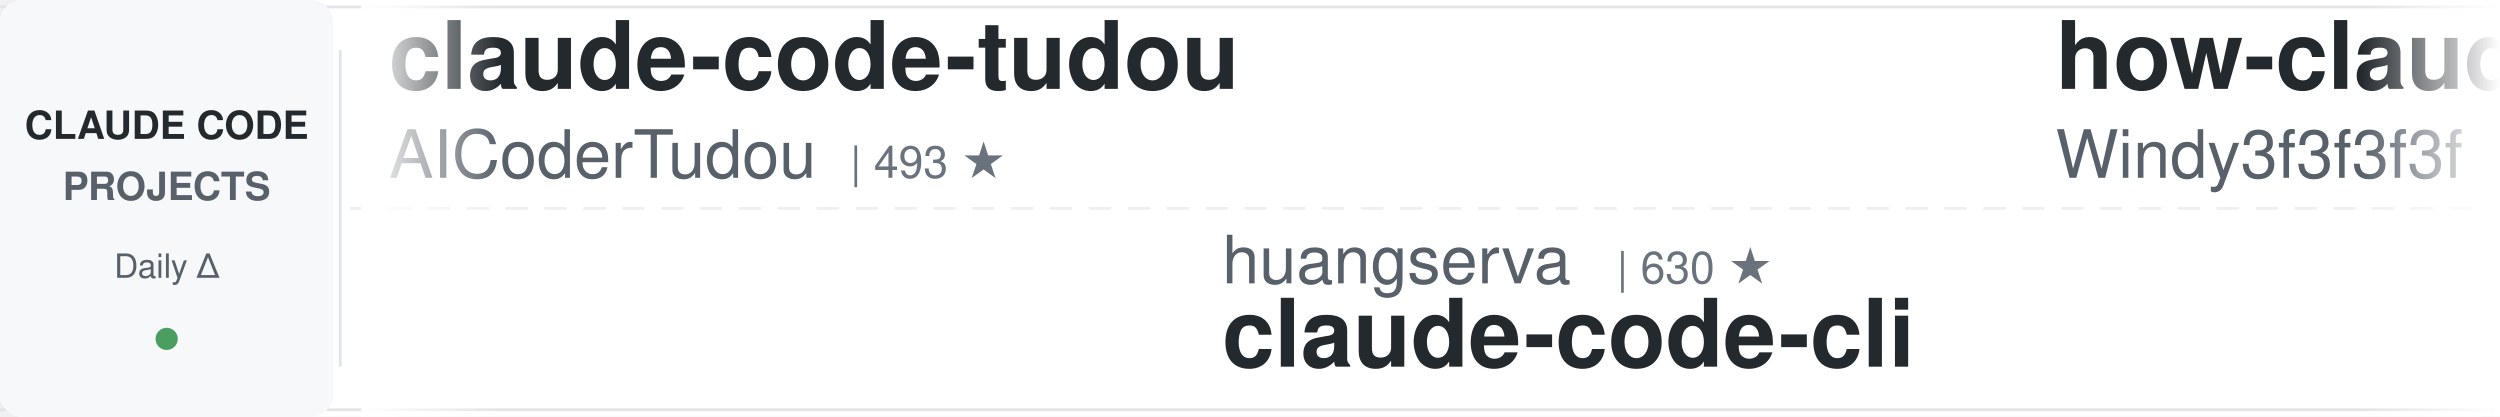
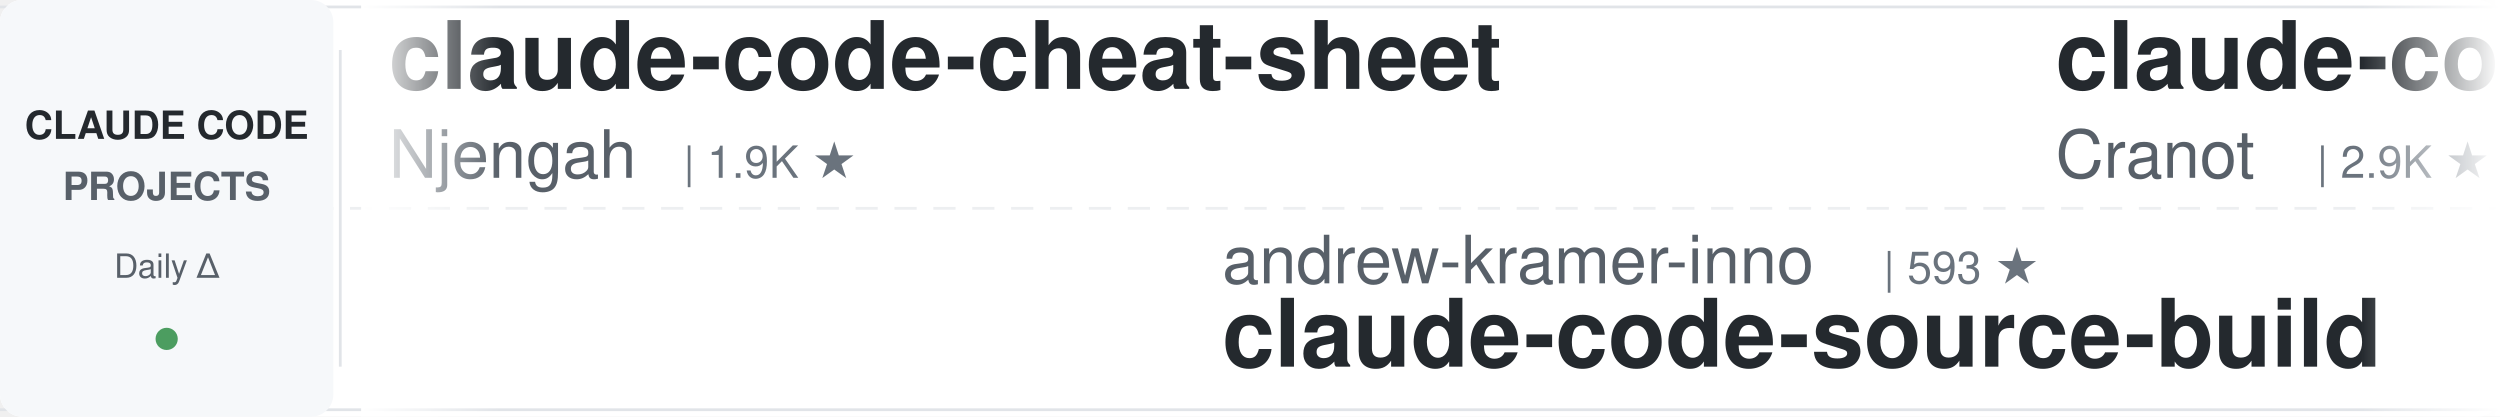
<svg xmlns="http://www.w3.org/2000/svg" width="900" height="150">
  <defs>
    <linearGradient id="leftFade" x1="0%" y1="0%" x2="100%" y2="0%">
      <stop offset="0%" style="stop-color:#ffffff;stop-opacity:1" />
      <stop offset="100%" style="stop-color:#ffffff;stop-opacity:0" />
    </linearGradient>
    <linearGradient id="rightFade" x1="0%" y1="0%" x2="100%" y2="0%">
      <stop offset="0%" style="stop-color:#ffffff;stop-opacity:0" />
      <stop offset="100%" style="stop-color:#ffffff;stop-opacity:1" />
    </linearGradient>
  </defs>
  <rect width="900" height="150" fill="#ffffff" rx="8" />
  <rect x="0" y="2" width="900" height="1" fill="#e1e4e8" />
  <rect x="0" y="147" width="900" height="1" fill="#e1e4e8" />
  <line x1="0" y1="75" x2="900" y2="75" stroke="#e1e4e8" stroke-width="1" stroke-dasharray="8 6" opacity="0.6" />
  <rect x="0" y="0" width="120" height="150" fill="#f6f8fa" rx="8" />
  <text x="60" y="50" font-family="-apple-system, BlinkMacSystemFont, 'Segoe UI', Helvetica, Arial, sans-serif" font-size="14" font-weight="600" fill="#24292e" text-anchor="middle">CLAUDE CODE</text>
  <text x="60" y="72" font-family="-apple-system, BlinkMacSystemFont, 'Segoe UI', Helvetica, Arial, sans-serif" font-size="14" font-weight="600" fill="#586069" text-anchor="middle">PROJECTS</text>
  <text x="60" y="100" font-family="-apple-system, BlinkMacSystemFont, 'Segoe UI', Helvetica, Arial, sans-serif" font-size="12" font-weight="500" fill="#586069" text-anchor="middle">Daily Δ</text>
  <circle cx="60" cy="122" r="4" fill="#22863a" opacity="0.8" />
  <rect x="122" y="18" width="1" height="114" fill="#e1e4e8" />
  <clipPath id="tickerClip">
    <rect x="130" y="0" width="770" height="150" />
  </clipPath>
  <g clip-path="url(#tickerClip)">
    <g id="tickerItems">
      <animateTransform attributeName="transform" attributeType="XML" type="translate" from="0 0" to="-3000 0" dur="54s" repeatCount="indefinite" />
      <g transform="translate(0, 0)">
-         <text x="140" y="32" font-family="-apple-system, BlinkMacSystemFont, 'Segoe UI', Helvetica, Arial, sans-serif" font-size="34" font-weight="600" fill="#24292e">claude-code-tudou</text>
-         <text x="140" y="64" font-family="-apple-system, BlinkMacSystemFont, 'Segoe UI', Helvetica, Arial, sans-serif" font-size="24" font-weight="400" fill="#586069">AICoderTudou</text>
-         <text x="306" y="64" font-family="-apple-system, BlinkMacSystemFont, 'Segoe UI', Helvetica, Arial, sans-serif" font-size="16" font-weight="500" fill="#6a737d">| 493 ★</text>
+         <text x="140" y="32" font-family="-apple-system, BlinkMacSystemFont, 'Segoe UI', Helvetica, Arial, sans-serif" font-size="34" font-weight="600" fill="#24292e">claude-code-cheat-sheet</text>
+         <text x="140" y="64" font-family="-apple-system, BlinkMacSystemFont, 'Segoe UI', Helvetica, Arial, sans-serif" font-size="24" font-weight="400" fill="#586069">Njengah</text>
+         <text x="246" y="64" font-family="-apple-system, BlinkMacSystemFont, 'Segoe UI', Helvetica, Arial, sans-serif" font-size="16" font-weight="500" fill="#6a737d">| 1.9K ★</text>
      </g>
      <g transform="translate(300, 0)">
+         <text x="140" y="102" font-family="-apple-system, BlinkMacSystemFont, 'Segoe UI', Helvetica, Arial, sans-serif" font-size="24" font-weight="400" fill="#586069">andrew-kramer-inno</text>
+         <text x="378" y="102" font-family="-apple-system, BlinkMacSystemFont, 'Segoe UI', Helvetica, Arial, sans-serif" font-size="16" font-weight="500" fill="#6a737d">| 593 ★</text>
+         <text x="140" y="132" font-family="-apple-system, BlinkMacSystemFont, 'Segoe UI', Helvetica, Arial, sans-serif" font-size="34" font-weight="600" fill="#24292e">claude-code-source-build</text>
+       </g>
+       <g transform="translate(600, 0)">
+         <text x="140" y="32" font-family="-apple-system, BlinkMacSystemFont, 'Segoe UI', Helvetica, Arial, sans-serif" font-size="34" font-weight="600" fill="#24292e">claude-code-guide</text>
+         <text x="140" y="64" font-family="-apple-system, BlinkMacSystemFont, 'Segoe UI', Helvetica, Arial, sans-serif" font-size="24" font-weight="400" fill="#586069">Cranot</text>
+         <text x="234" y="64" font-family="-apple-system, BlinkMacSystemFont, 'Segoe UI', Helvetica, Arial, sans-serif" font-size="16" font-weight="500" fill="#6a737d">| 2.9K ★</text>
+       </g>
+       <g transform="translate(900, 0)">
+         <text x="140" y="102" font-family="-apple-system, BlinkMacSystemFont, 'Segoe UI', Helvetica, Arial, sans-serif" font-size="24" font-weight="400" fill="#586069">ponponon</text>
+         <text x="258" y="102" font-family="-apple-system, BlinkMacSystemFont, 'Segoe UI', Helvetica, Arial, sans-serif" font-size="16" font-weight="500" fill="#6a737d">| 2.3K ★</text>
+         <text x="140" y="132" font-family="-apple-system, BlinkMacSystemFont, 'Segoe UI', Helvetica, Arial, sans-serif" font-size="34" font-weight="600" fill="#24292e">claude_code_src</text>
+       </g>
+       <g transform="translate(1200, 0)">
+         <text x="140" y="32" font-family="-apple-system, BlinkMacSystemFont, 'Segoe UI', Helvetica, Arial, sans-serif" font-size="34" font-weight="600" fill="#24292e">awesome-claude-code-suba...</text>
+         <text x="140" y="64" font-family="-apple-system, BlinkMacSystemFont, 'Segoe UI', Helvetica, Arial, sans-serif" font-size="24" font-weight="400" fill="#586069">VoltAgent</text>
+         <text x="270" y="64" font-family="-apple-system, BlinkMacSystemFont, 'Segoe UI', Helvetica, Arial, sans-serif" font-size="16" font-weight="500" fill="#6a737d">| 25.6K ★</text>
+       </g>
+       <g transform="translate(1500, 0)">
        <text x="140" y="102" font-family="-apple-system, BlinkMacSystemFont, 'Segoe UI', Helvetica, Arial, sans-serif" font-size="24" font-weight="400" fill="#586069">huangserva</text>
        <text x="282" y="102" font-family="-apple-system, BlinkMacSystemFont, 'Segoe UI', Helvetica, Arial, sans-serif" font-size="16" font-weight="500" fill="#6a737d">| 630 ★</text>
        <text x="140" y="132" font-family="-apple-system, BlinkMacSystemFont, 'Segoe UI', Helvetica, Arial, sans-serif" font-size="34" font-weight="600" fill="#24292e">claude-code-cli</text>
      </g>
-       <g transform="translate(600, 0)">
-         <text x="140" y="32" font-family="-apple-system, BlinkMacSystemFont, 'Segoe UI', Helvetica, Arial, sans-serif" font-size="34" font-weight="600" fill="#24292e">how-claude-code-works</text>
-         <text x="140" y="64" font-family="-apple-system, BlinkMacSystemFont, 'Segoe UI', Helvetica, Arial, sans-serif" font-size="24" font-weight="400" fill="#586069">Windy3f3f3f3f</text>
-         <text x="318" y="64" font-family="-apple-system, BlinkMacSystemFont, 'Segoe UI', Helvetica, Arial, sans-serif" font-size="16" font-weight="500" fill="#6a737d">| 3.7K ★</text>
-       </g>
-       <g transform="translate(900, 0)">
-         <text x="140" y="102" font-family="-apple-system, BlinkMacSystemFont, 'Segoe UI', Helvetica, Arial, sans-serif" font-size="24" font-weight="400" fill="#586069">anthropics</text>
-         <text x="282" y="102" font-family="-apple-system, BlinkMacSystemFont, 'Segoe UI', Helvetica, Arial, sans-serif" font-size="16" font-weight="500" fill="#6a737d">| 6.3K ★</text>
-         <text x="140" y="132" font-family="-apple-system, BlinkMacSystemFont, 'Segoe UI', Helvetica, Arial, sans-serif" font-size="34" font-weight="600" fill="#24292e">claude-code-security-rev...</text>
-       </g>
-       <g transform="translate(1200, 0)">
-         <text x="140" y="32" font-family="-apple-system, BlinkMacSystemFont, 'Segoe UI', Helvetica, Arial, sans-serif" font-size="34" font-weight="600" fill="#24292e">Claude-Code-Usage-Monito...</text>
-         <text x="140" y="64" font-family="-apple-system, BlinkMacSystemFont, 'Segoe UI', Helvetica, Arial, sans-serif" font-size="24" font-weight="400" fill="#586069">Maciek-roboblog</text>
-         <text x="342" y="64" font-family="-apple-system, BlinkMacSystemFont, 'Segoe UI', Helvetica, Arial, sans-serif" font-size="16" font-weight="500" fill="#6a737d">| 8.7K ★</text>
-       </g>
-       <g transform="translate(1500, 0)">
-         <text x="140" y="102" font-family="-apple-system, BlinkMacSystemFont, 'Segoe UI', Helvetica, Arial, sans-serif" font-size="24" font-weight="400" fill="#586069">ykdojo</text>
-         <text x="234" y="102" font-family="-apple-system, BlinkMacSystemFont, 'Segoe UI', Helvetica, Arial, sans-serif" font-size="16" font-weight="500" fill="#6a737d">| 10.2K ★</text>
-         <text x="140" y="132" font-family="-apple-system, BlinkMacSystemFont, 'Segoe UI', Helvetica, Arial, sans-serif" font-size="34" font-weight="600" fill="#24292e">claude-code-tips</text>
-       </g>
      <g transform="translate(1800, 0)">
-         <text x="140" y="32" font-family="-apple-system, BlinkMacSystemFont, 'Segoe UI', Helvetica, Arial, sans-serif" font-size="34" font-weight="600" fill="#24292e">claude-code-best-practic...</text>
-         <text x="140" y="64" font-family="-apple-system, BlinkMacSystemFont, 'Segoe UI', Helvetica, Arial, sans-serif" font-size="24" font-weight="400" fill="#586069">shanraisshan</text>
-         <text x="306" y="64" font-family="-apple-system, BlinkMacSystemFont, 'Segoe UI', Helvetica, Arial, sans-serif" font-size="16" font-weight="500" fill="#6a737d">| 67.4K ★</text>
+         <text x="140" y="32" font-family="-apple-system, BlinkMacSystemFont, 'Segoe UI', Helvetica, Arial, sans-serif" font-size="34" font-weight="600" fill="#24292e">claude-code-templates</text>
+         <text x="140" y="64" font-family="-apple-system, BlinkMacSystemFont, 'Segoe UI', Helvetica, Arial, sans-serif" font-size="24" font-weight="400" fill="#586069">davila7</text>
+         <text x="246" y="64" font-family="-apple-system, BlinkMacSystemFont, 'Segoe UI', Helvetica, Arial, sans-serif" font-size="16" font-weight="500" fill="#6a737d">| 32.6K ★</text>
      </g>
      <g transform="translate(2100, 0)">
-         <text x="140" y="102" font-family="-apple-system, BlinkMacSystemFont, 'Segoe UI', Helvetica, Arial, sans-serif" font-size="24" font-weight="400" fill="#586069">kodu-ai</text>
-         <text x="246" y="102" font-family="-apple-system, BlinkMacSystemFont, 'Segoe UI', Helvetica, Arial, sans-serif" font-size="16" font-weight="500" fill="#6a737d">| 5.2K ★</text>
-         <text x="140" y="132" font-family="-apple-system, BlinkMacSystemFont, 'Segoe UI', Helvetica, Arial, sans-serif" font-size="34" font-weight="600" fill="#24292e">claude-coder</text>
+         <text x="140" y="102" font-family="-apple-system, BlinkMacSystemFont, 'Segoe UI', Helvetica, Arial, sans-serif" font-size="24" font-weight="400" fill="#586069">frankbria</text>
+         <text x="270" y="102" font-family="-apple-system, BlinkMacSystemFont, 'Segoe UI', Helvetica, Arial, sans-serif" font-size="16" font-weight="500" fill="#6a737d">| 9.7K ★</text>
+         <text x="140" y="132" font-family="-apple-system, BlinkMacSystemFont, 'Segoe UI', Helvetica, Arial, sans-serif" font-size="34" font-weight="600" fill="#24292e">ralph-claude-code</text>
      </g>
      <g transform="translate(2400, 0)">
-         <text x="140" y="32" font-family="-apple-system, BlinkMacSystemFont, 'Segoe UI', Helvetica, Arial, sans-serif" font-size="34" font-weight="600" fill="#24292e">Auto-claude-code-researc...</text>
-         <text x="140" y="64" font-family="-apple-system, BlinkMacSystemFont, 'Segoe UI', Helvetica, Arial, sans-serif" font-size="24" font-weight="400" fill="#586069">wanshuiyin</text>
-         <text x="282" y="64" font-family="-apple-system, BlinkMacSystemFont, 'Segoe UI', Helvetica, Arial, sans-serif" font-size="16" font-weight="500" fill="#6a737d">| 17.3K ★</text>
+         <text x="140" y="32" font-family="-apple-system, BlinkMacSystemFont, 'Segoe UI', Helvetica, Arial, sans-serif" font-size="34" font-weight="600" fill="#24292e">claude-code-rev</text>
+         <text x="140" y="64" font-family="-apple-system, BlinkMacSystemFont, 'Segoe UI', Helvetica, Arial, sans-serif" font-size="24" font-weight="400" fill="#586069">oboard</text>
+         <text x="234" y="64" font-family="-apple-system, BlinkMacSystemFont, 'Segoe UI', Helvetica, Arial, sans-serif" font-size="16" font-weight="500" fill="#6a737d">| 3.3K ★</text>
      </g>
      <g transform="translate(2700, 0)">
-         <text x="140" y="102" font-family="-apple-system, BlinkMacSystemFont, 'Segoe UI', Helvetica, Arial, sans-serif" font-size="24" font-weight="400" fill="#586069">techjarves</text>
-         <text x="282" y="102" font-family="-apple-system, BlinkMacSystemFont, 'Segoe UI', Helvetica, Arial, sans-serif" font-size="16" font-weight="500" fill="#6a737d">| 1.6K ★</text>
-         <text x="140" y="132" font-family="-apple-system, BlinkMacSystemFont, 'Segoe UI', Helvetica, Arial, sans-serif" font-size="34" font-weight="600" fill="#24292e">ClaudeCode-Portable</text>
+         <text x="140" y="102" font-family="-apple-system, BlinkMacSystemFont, 'Segoe UI', Helvetica, Arial, sans-serif" font-size="24" font-weight="400" fill="#586069">JrCx7scC</text>
+         <text x="258" y="102" font-family="-apple-system, BlinkMacSystemFont, 'Segoe UI', Helvetica, Arial, sans-serif" font-size="16" font-weight="500" fill="#6a737d">| 376 ★</text>
+         <text x="140" y="132" font-family="-apple-system, BlinkMacSystemFont, 'Segoe UI', Helvetica, Arial, sans-serif" font-size="34" font-weight="600" fill="#24292e">claude-code-source</text>
      </g>
      <g transform="translate(3000, 0)">
-         <text x="140" y="32" font-family="-apple-system, BlinkMacSystemFont, 'Segoe UI', Helvetica, Arial, sans-serif" font-size="34" font-weight="600" fill="#24292e">claude-code-tudou</text>
-         <text x="140" y="64" font-family="-apple-system, BlinkMacSystemFont, 'Segoe UI', Helvetica, Arial, sans-serif" font-size="24" font-weight="400" fill="#586069">AICoderTudou</text>
-         <text x="306" y="64" font-family="-apple-system, BlinkMacSystemFont, 'Segoe UI', Helvetica, Arial, sans-serif" font-size="16" font-weight="500" fill="#6a737d">| 493 ★</text>
+         <text x="140" y="32" font-family="-apple-system, BlinkMacSystemFont, 'Segoe UI', Helvetica, Arial, sans-serif" font-size="34" font-weight="600" fill="#24292e">claude-code-cheat-sheet</text>
+         <text x="140" y="64" font-family="-apple-system, BlinkMacSystemFont, 'Segoe UI', Helvetica, Arial, sans-serif" font-size="24" font-weight="400" fill="#586069">Njengah</text>
+         <text x="246" y="64" font-family="-apple-system, BlinkMacSystemFont, 'Segoe UI', Helvetica, Arial, sans-serif" font-size="16" font-weight="500" fill="#6a737d">| 1.9K ★</text>
      </g>
      <g transform="translate(3300, 0)">
-         <text x="140" y="102" font-family="-apple-system, BlinkMacSystemFont, 'Segoe UI', Helvetica, Arial, sans-serif" font-size="24" font-weight="400" fill="#586069">huangserva</text>
-         <text x="282" y="102" font-family="-apple-system, BlinkMacSystemFont, 'Segoe UI', Helvetica, Arial, sans-serif" font-size="16" font-weight="500" fill="#6a737d">| 630 ★</text>
-         <text x="140" y="132" font-family="-apple-system, BlinkMacSystemFont, 'Segoe UI', Helvetica, Arial, sans-serif" font-size="34" font-weight="600" fill="#24292e">claude-code-cli</text>
+         <text x="140" y="102" font-family="-apple-system, BlinkMacSystemFont, 'Segoe UI', Helvetica, Arial, sans-serif" font-size="24" font-weight="400" fill="#586069">andrew-kramer-inno</text>
+         <text x="378" y="102" font-family="-apple-system, BlinkMacSystemFont, 'Segoe UI', Helvetica, Arial, sans-serif" font-size="16" font-weight="500" fill="#6a737d">| 593 ★</text>
+         <text x="140" y="132" font-family="-apple-system, BlinkMacSystemFont, 'Segoe UI', Helvetica, Arial, sans-serif" font-size="34" font-weight="600" fill="#24292e">claude-code-source-build</text>
      </g>
      <g transform="translate(3600, 0)">
-         <text x="140" y="32" font-family="-apple-system, BlinkMacSystemFont, 'Segoe UI', Helvetica, Arial, sans-serif" font-size="34" font-weight="600" fill="#24292e">how-claude-code-works</text>
-         <text x="140" y="64" font-family="-apple-system, BlinkMacSystemFont, 'Segoe UI', Helvetica, Arial, sans-serif" font-size="24" font-weight="400" fill="#586069">Windy3f3f3f3f</text>
-         <text x="318" y="64" font-family="-apple-system, BlinkMacSystemFont, 'Segoe UI', Helvetica, Arial, sans-serif" font-size="16" font-weight="500" fill="#6a737d">| 3.7K ★</text>
+         <text x="140" y="32" font-family="-apple-system, BlinkMacSystemFont, 'Segoe UI', Helvetica, Arial, sans-serif" font-size="34" font-weight="600" fill="#24292e">claude-code-guide</text>
+         <text x="140" y="64" font-family="-apple-system, BlinkMacSystemFont, 'Segoe UI', Helvetica, Arial, sans-serif" font-size="24" font-weight="400" fill="#586069">Cranot</text>
+         <text x="234" y="64" font-family="-apple-system, BlinkMacSystemFont, 'Segoe UI', Helvetica, Arial, sans-serif" font-size="16" font-weight="500" fill="#6a737d">| 2.9K ★</text>
      </g>
      <g transform="translate(3900, 0)">
-         <text x="140" y="102" font-family="-apple-system, BlinkMacSystemFont, 'Segoe UI', Helvetica, Arial, sans-serif" font-size="24" font-weight="400" fill="#586069">anthropics</text>
-         <text x="282" y="102" font-family="-apple-system, BlinkMacSystemFont, 'Segoe UI', Helvetica, Arial, sans-serif" font-size="16" font-weight="500" fill="#6a737d">| 6.3K ★</text>
-         <text x="140" y="132" font-family="-apple-system, BlinkMacSystemFont, 'Segoe UI', Helvetica, Arial, sans-serif" font-size="34" font-weight="600" fill="#24292e">claude-code-security-rev...</text>
+         <text x="140" y="102" font-family="-apple-system, BlinkMacSystemFont, 'Segoe UI', Helvetica, Arial, sans-serif" font-size="24" font-weight="400" fill="#586069">ponponon</text>
+         <text x="258" y="102" font-family="-apple-system, BlinkMacSystemFont, 'Segoe UI', Helvetica, Arial, sans-serif" font-size="16" font-weight="500" fill="#6a737d">| 2.3K ★</text>
+         <text x="140" y="132" font-family="-apple-system, BlinkMacSystemFont, 'Segoe UI', Helvetica, Arial, sans-serif" font-size="34" font-weight="600" fill="#24292e">claude_code_src</text>
      </g>
    </g>
  </g>
  <rect x="130" y="0" width="50" height="150" fill="url(#leftFade)" />
  <rect x="850" y="0" width="50" height="150" fill="url(#rightFade)" />
</svg>
